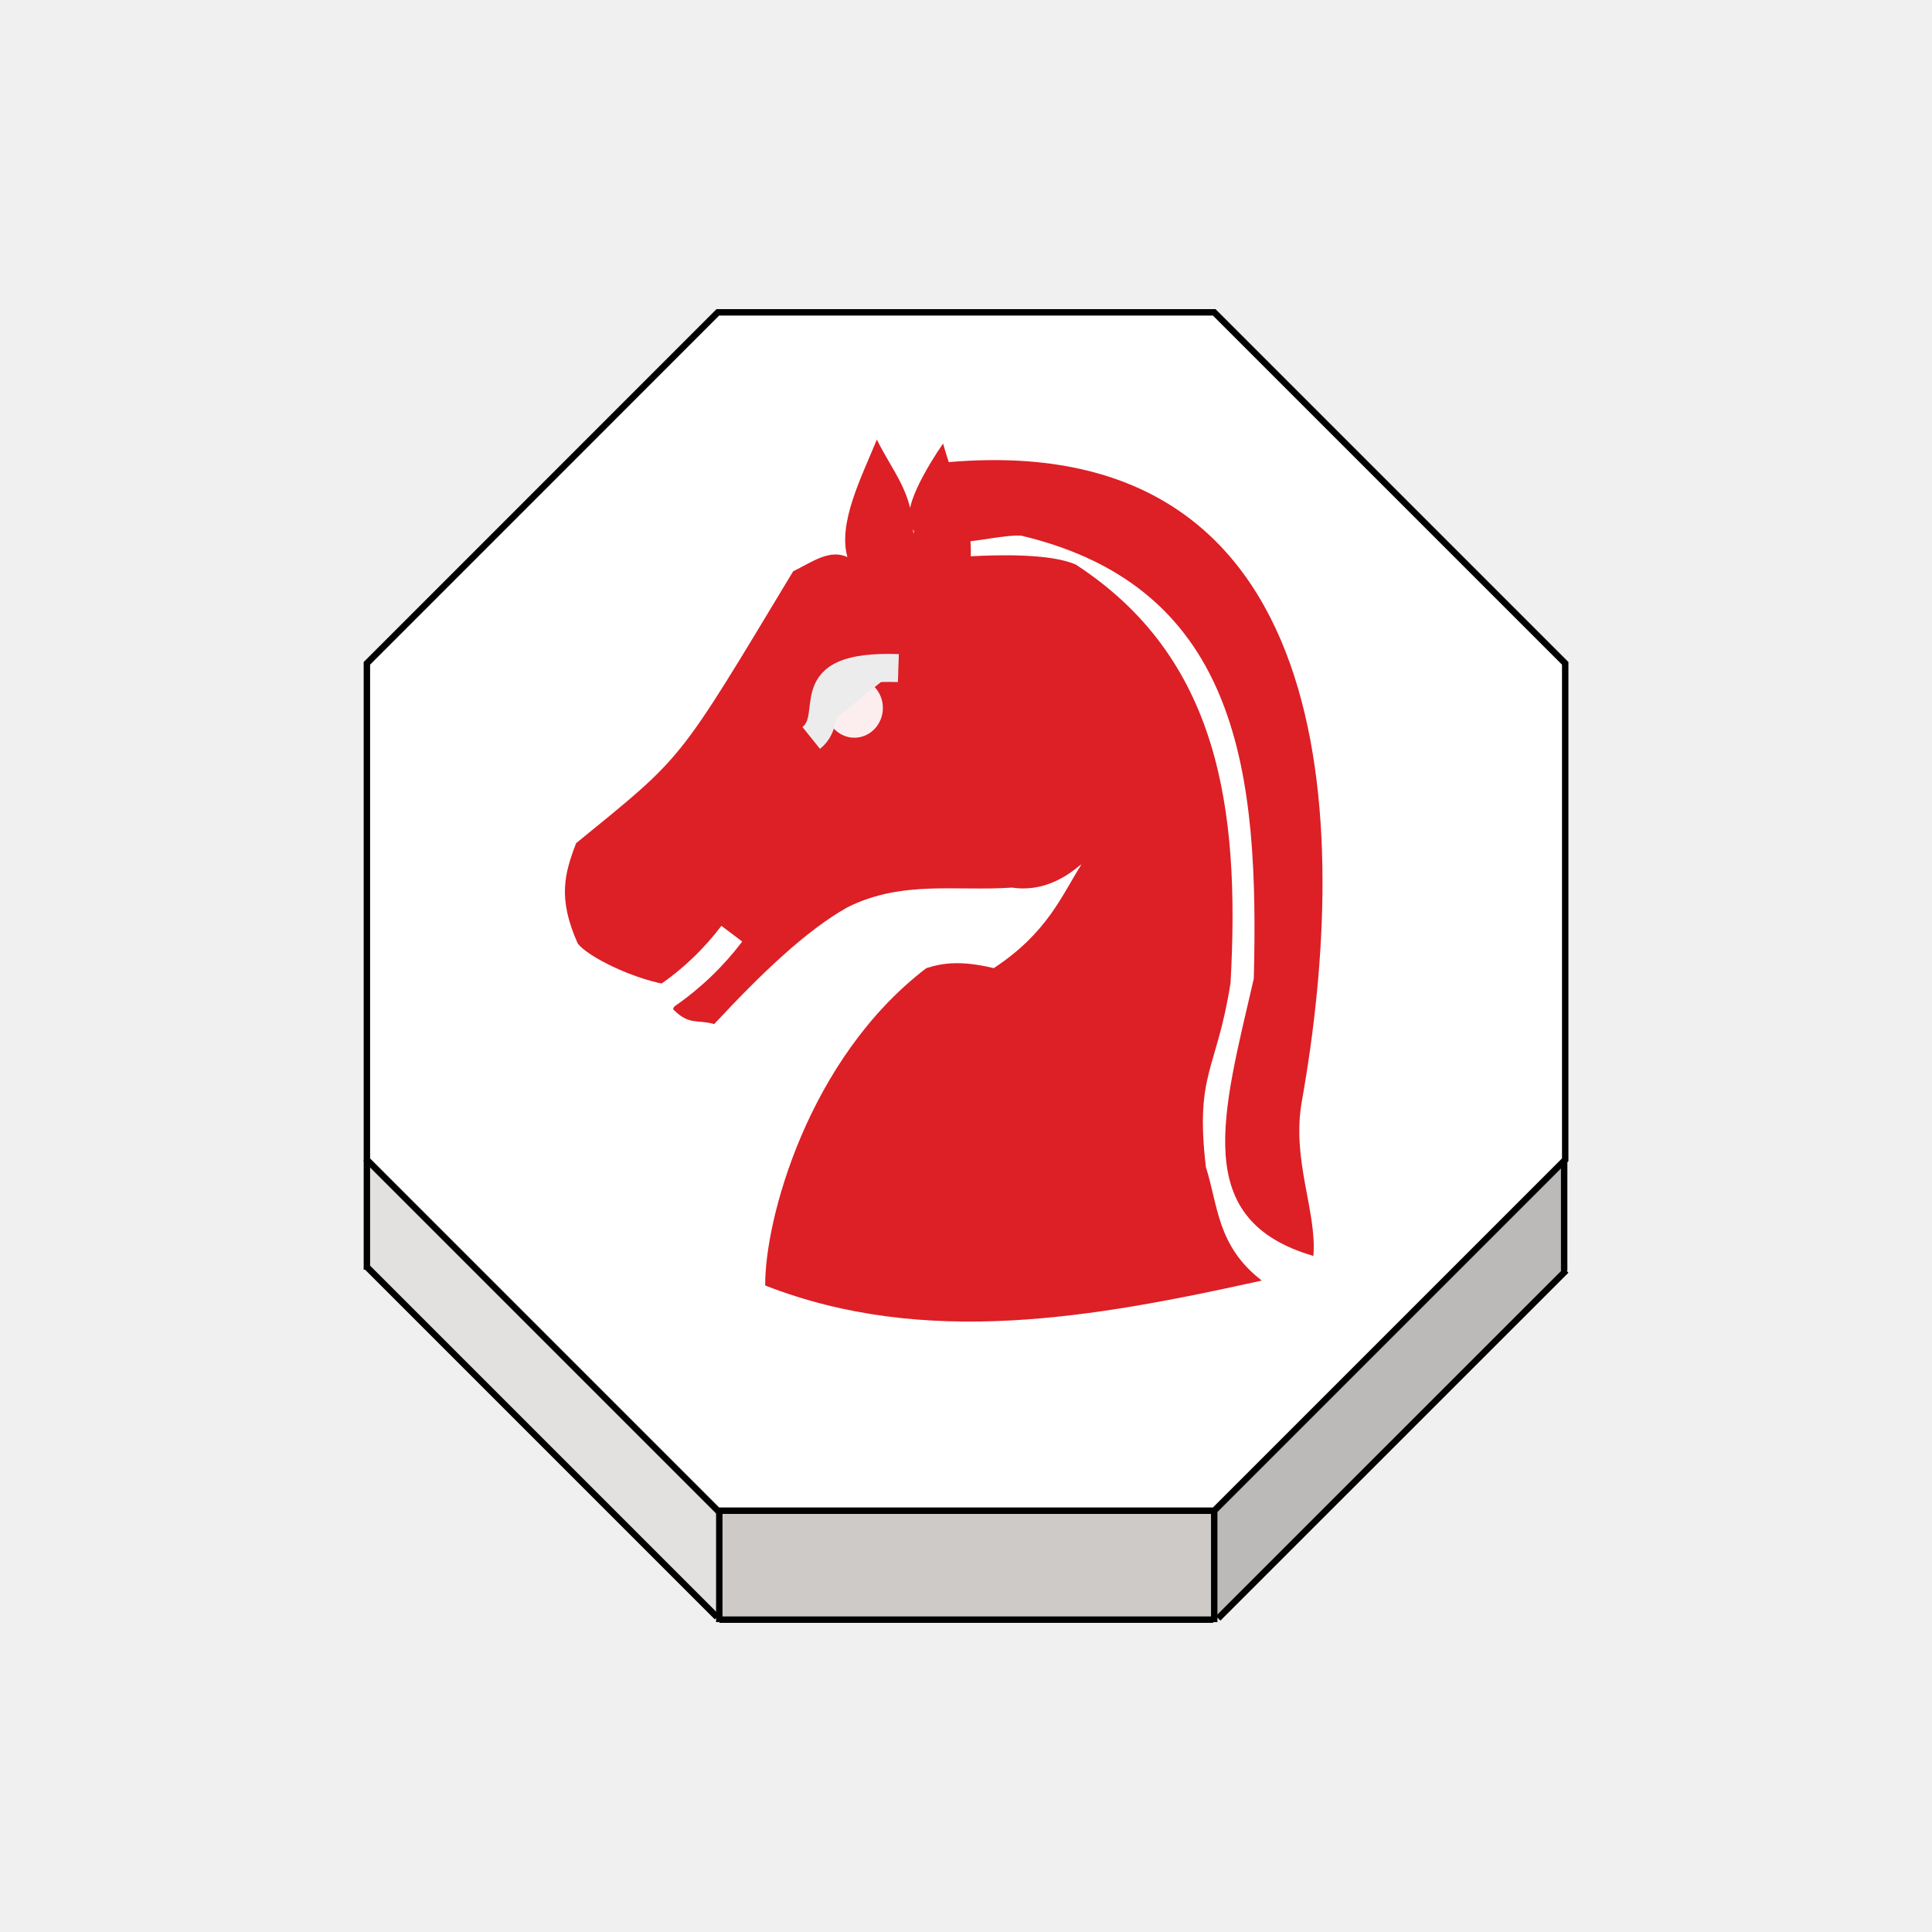
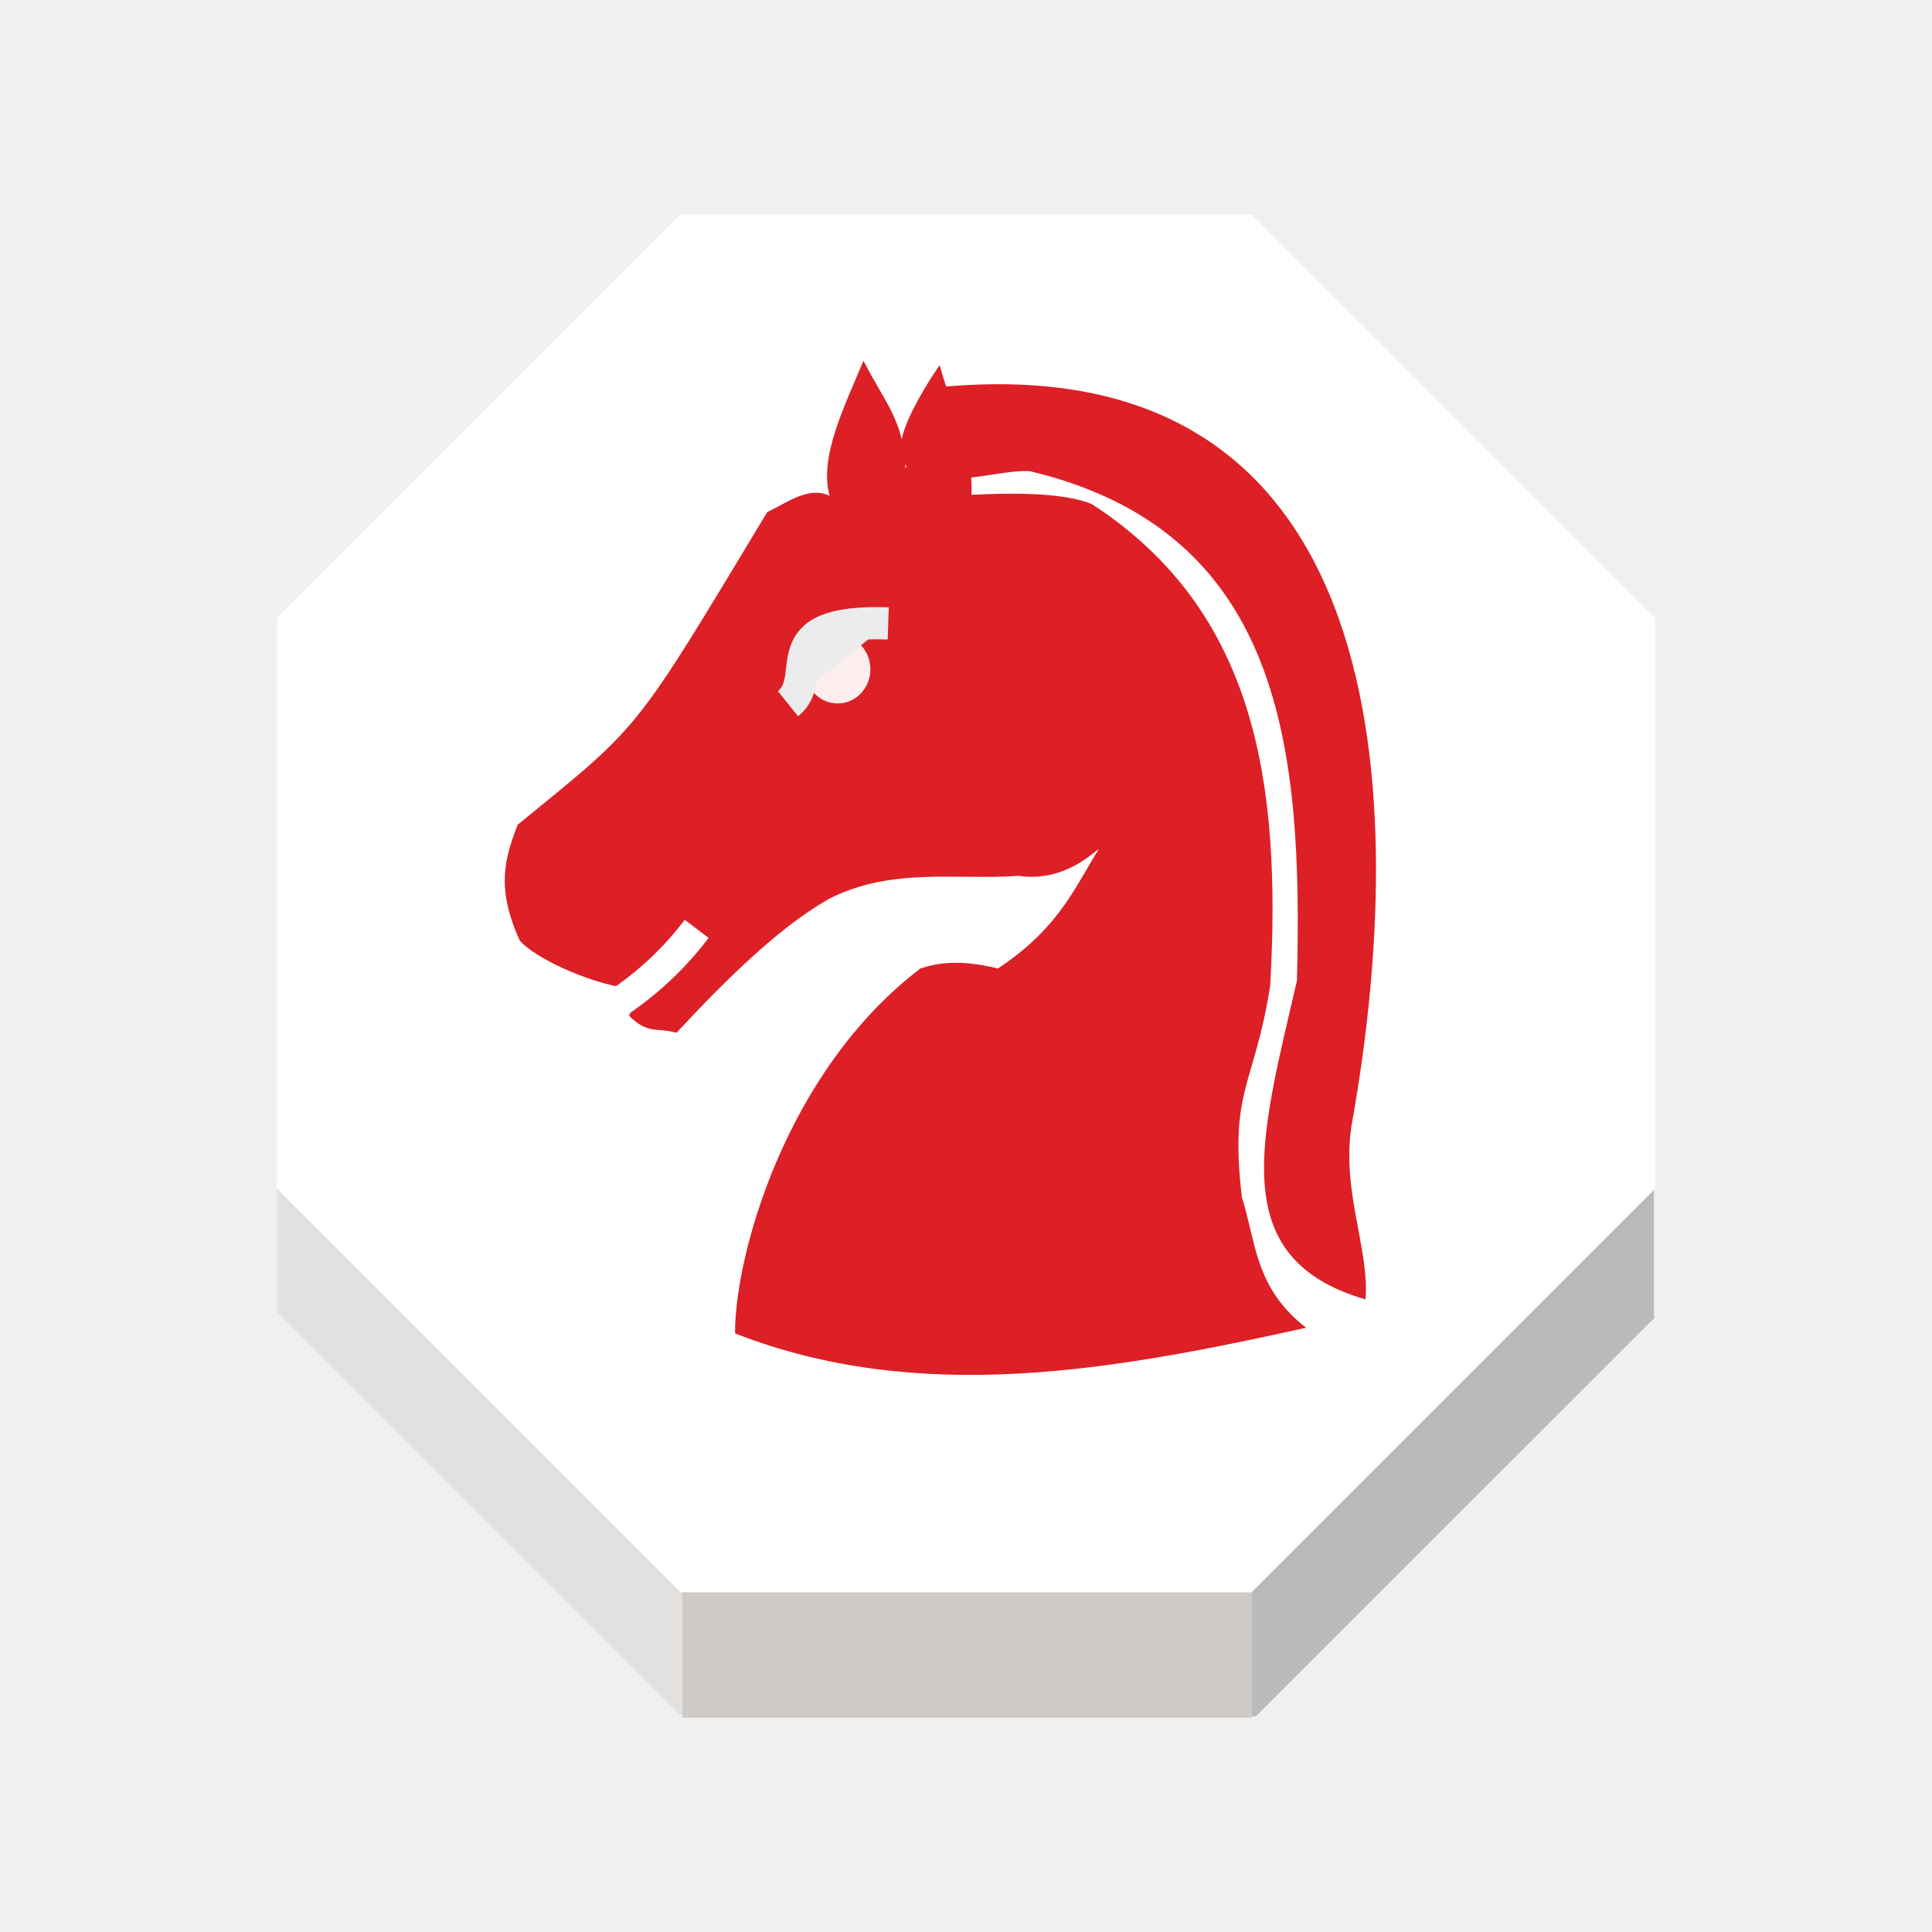
<svg xmlns="http://www.w3.org/2000/svg" width="92" height="92" id="svg2" version="1.1">
  <defs id="defs10">
    <filter height="1.5" width="1.5" y="0" x="0" id="f1" color-interpolation-filters="sRGB">
      <feOffset id="feOffset3039" dy="0" dx="1" in="SourceAlpha" result="offOut" />
      <feGaussianBlur id="feGaussianBlur3041" stdDeviation="1" in="offOut" result="blurOut" />
    </filter>
    <linearGradient y2="1" x2="0" y1="0" x1="0" id="grad1">
      <stop id="stop3034" style="stop-color:rgb(255,255,255);stop-opacity:0.6" offset="20%" />
      <stop id="stop3036" style="stop-color:rgb(220,0,0);stop-opacity:0.5" offset="50%" />
    </linearGradient>
    <linearGradient y2="1" x2="0" y1="0" x1="0" id="grad0">
      <stop id="stop3029" style="stop-color:rgb(0,0,0);stop-opacity:0.3" offset="20%" />
      <stop id="stop3031" style="stop-color:rgb(0,0,0);stop-opacity:0.6" offset="100%" />
    </linearGradient>
    <filter style="color-interpolation-filters:sRGB;" id="filter18479">
      <feFlood flood-opacity="1" flood-color="rgb(91,93,90)" result="flood" id="feFlood18469" />
      <feComposite in="flood" in2="SourceGraphic" operator="in" result="composite1" id="feComposite18471" />
      <feGaussianBlur in="composite1" stdDeviation="0" result="blur" id="feGaussianBlur18473" />
      <feOffset dx="0" dy="4" result="offset" id="feOffset18475" />
      <feComposite in="SourceGraphic" in2="offset" operator="over" result="composite2" id="feComposite18477" />
    </filter>
    <linearGradient y2="1" x2="0" y1="0" x1="0" id="linearGradient11421">
      <stop id="stop11417" style="stop-color:#c83737;stop-opacity:1" offset="20%" />
      <stop id="stop11419" style="stop-color:#de8787;stop-opacity:1" offset="100%" />
    </linearGradient>
    <linearGradient id="linearGradient5398" x1="0" y1="0" x2="0" y2="1">
      <stop offset="20%" style="stop-color:#c83737;stop-opacity:1" id="stop5394" />
      <stop offset="100%" style="stop-color:#cf8080;stop-opacity:1" id="stop5396" />
    </linearGradient>
  </defs>
  <g id="layer1" style="display:inline">
-     <g transform="matrix(1.223006,0,0,1.223006,-526.3681,2.031085)" id="g2170">
-       <g id="XMLID_19_">
-         <g id="g2144">
-           <polygon style="fill:#ffffff" points="491.332,43.496 491.287,43.539 477.666,57.16 458.395,57.16 458.338,57.16 444.674,43.496 444.674,24.167 458.338,10.501 477.666,10.501 491.332,24.167 " id="polygon2136" />
-           <polygon style="fill:#bcbab8" points="477.666,57.218 477.666,57.16 491.287,43.539 491.291,43.542 491.291,47.825 491.32,47.854 477.818,61.352 477.666,61.352 " id="polygon2138" />
-           <polygon style="fill:#cecac8" points="477.666,61.402 477.627,61.402 458.402,61.402 458.395,61.402 458.395,61.303 458.395,57.218 458.395,57.16 477.666,57.16 477.666,57.218 477.666,61.352 " id="polygon2140" />
-           <polygon style="fill:#e2e1e0" points="444.674,43.496 458.338,57.16 458.395,57.16 458.395,57.218 458.395,61.303 458.307,61.303 444.674,47.67 " id="polygon2142" />
+     <g transform="matrix(1.406457,0,0,1.406457,-612.2233,-4.564254)" id="g2170" style="stroke:none">
+       <g id="XMLID_19_" style="stroke:none">
+         <g id="g2144" style="stroke:none">
+           <polygon style="fill:#ffffff;stroke:none" points="458.395,57.16 458.338,57.16 444.674,43.496 444.674,24.167 458.338,10.501 477.666,10.501 491.332,24.167 491.332,43.496 491.287,43.539 477.666,57.16 " id="polygon2136" />
+           <polygon style="fill:#bcbab8;stroke:none" points="491.291,43.542 491.291,47.825 491.32,47.854 477.818,61.352 477.666,61.352 477.666,57.218 477.666,57.16 491.287,43.539 " id="polygon2138" />
+           <polygon style="fill:#cecac8;stroke:none" points="458.395,61.402 458.395,61.303 458.395,57.218 458.395,57.16 477.666,57.16 477.666,57.218 477.666,61.352 477.666,61.402 477.627,61.402 458.402,61.402 " id="polygon2140" />
+           <polygon style="fill:#e2e1e0;stroke:none" points="458.395,57.218 458.395,61.303 458.307,61.303 444.674,47.67 444.674,43.496 458.338,57.16 458.395,57.16 " id="polygon2142" />
        </g>
-         <g id="g2162">
-           <polygon style="fill:none;stroke:#000000;stroke-width:0.25" points="458.338,57.16 444.674,43.496 444.674,24.167 458.338,10.501 477.666,10.501 491.332,24.167 491.332,43.496 491.287,43.539 477.666,57.16 458.395,57.16 " id="polygon2146" />
-           <polyline style="fill:none;stroke:#000000;stroke-width:0.25" points="444.674,43.496 444.674,47.67 444.674,47.776    " id="polyline2148" />
-           <polyline style="fill:none;stroke:#000000;stroke-width:0.25" points="458.395,57.218 458.395,61.303 458.395,61.402      458.395,61.499    " id="polyline2150" />
-           <polyline style="fill:none;stroke:#000000;stroke-width:0.25" points="477.666,57.218 477.666,61.352 477.666,61.402      477.666,61.499    " id="polyline2152" />
-           <line style="fill:none;stroke:#000000;stroke-width:0.25;stroke-miterlimit:4;stroke-dasharray:none" x1="491.291" y1="43.542" x2="491.291" y2="47.825" id="line2154" />
-           <polyline style="fill:none;stroke:#000000;stroke-width:0.25;stroke-miterlimit:4;stroke-dasharray:none" points="444.633,47.629 444.674,47.67 458.307,61.303    " id="polyline2156" />
-           <polyline style="fill:none;stroke:#000000;stroke-width:0.25;stroke-miterlimit:4;stroke-dasharray:none" points="477.818,61.352 491.32,47.854 491.367,47.805    " id="polyline2158" />
-           <line style="fill:none;stroke:#000000;stroke-width:0.25;stroke-miterlimit:4;stroke-dasharray:none" x1="458.402" y1="61.402" x2="477.627" y2="61.402" id="line2160" />
+         <g id="g2162" style="stroke:none">
+           <polygon style="fill:none;stroke:none;stroke-width:0.25" points="458.338,10.501 477.666,10.501 491.332,24.167 491.332,43.496 491.287,43.539 477.666,57.16 458.395,57.16 458.338,57.16 444.674,43.496 444.674,24.167 " id="polygon2146" />
+           <polyline style="fill:none;stroke:none;stroke-width:0.25" points="444.674,43.496 444.674,47.67 444.674,47.776    " id="polyline2148" />
+           <polyline style="fill:none;stroke:none;stroke-width:0.25" points="458.395,57.218 458.395,61.303 458.395,61.402      458.395,61.499    " id="polyline2150" />
+           <polyline style="fill:none;stroke:none;stroke-width:0.25" points="477.666,57.218 477.666,61.352 477.666,61.402      477.666,61.499    " id="polyline2152" />
+           <line style="fill:none;stroke:none;stroke-width:0.25;stroke-miterlimit:4;stroke-dasharray:none" x1="491.291" y1="43.542" x2="491.291" y2="47.825" id="line2154" />
+           <polyline style="fill:none;stroke:none;stroke-width:0.25;stroke-miterlimit:4;stroke-dasharray:none" points="444.633,47.629 444.674,47.67 458.307,61.303    " id="polyline2156" />
+           <polyline style="fill:none;stroke:none;stroke-width:0.25;stroke-miterlimit:4;stroke-dasharray:none" points="477.818,61.352 491.32,47.854 491.367,47.805    " id="polyline2158" />
+           <line style="fill:none;stroke:none;stroke-width:0.25;stroke-miterlimit:4;stroke-dasharray:none" x1="458.402" y1="61.402" x2="477.627" y2="61.402" id="line2160" />
        </g>
      </g>
    </g>
-     <path style="fill:#ffffff;fill-opacity:1;stroke:none;stroke-width:1.024px;stroke-linecap:butt;stroke-linejoin:miter;stroke-opacity:1" d="m 40.477,38.692 c -0.698,-0.259 -0.891,0.294 -1.229,0.614 0.064,0.395 -0.133,0.574 0.614,1.536 0.65,0.227 1.456,0.05 2.253,-0.102 0.864,0.148 1.335,0.493 1.843,0.819 -0.064,-0.701 -0.462,-1.256 -1.024,-1.741 z" id="path5363" />
-     <path style="fill:#ffffff;stroke:none;stroke-width:1.026;stroke-linecap:butt;stroke-linejoin:miter;stroke-miterlimit:4;stroke-dasharray:none;stroke-opacity:1" d="m 40.887,37.464 c -0.842,0.103 -1.376,0.446 -1.741,0.922 0.327,-0.01 0.671,-0.028 1.126,-0.102 0.832,-0.734 1.339,-0.289 1.946,-0.205 -0.351,-0.236 -0.785,-0.444 -1.331,-0.614 z" id="path5365" />
-     <g transform="matrix(1.334256,0,0,1.334256,70.66031,-32.7832)" id="g4496" style="display:inline">
+     <g transform="matrix(1.534394,0,0,1.534394,74.35935,-44.60069)" id="g4496" style="display:inline">
      <path style="fill:#dd1f26;fill-opacity:1;stroke:none;stroke-width:0.2;stroke-linecap:butt;stroke-linejoin:miter;stroke-miterlimit:4;stroke-dasharray:none;stroke-opacity:1" d="m -20.364,43.589 c -0.028,-1.463 -0.713,-2.146 -1.3,-3.329 -0.572,1.388 -1.39,2.982 -1.051,4.193 -0.646,-0.302 -1.291,0.196 -1.937,0.508 -4.172,6.925 -3.873,6.543 -7.746,9.703 -0.413,1.085 -0.663,1.962 0.059,3.58 0.367,0.484 2.073,1.324 3.374,1.496 0.38,0.533 0.039,0.716 0.029,0.851 0.579,0.587 0.85,0.352 1.467,0.528 1.648,-1.771 3.261,-3.328 4.754,-4.167 1.956,-0.98 3.912,-0.564 5.869,-0.704 1.456,0.217 2.389,-0.811 2.481,-0.823 -0.703,1.108 -1.211,2.439 -3.127,3.698 -1.182,-0.285 -1.844,-0.18 -2.406,0 -4.231,3.23 -5.769,8.997 -5.751,11.326 5.709,2.231 11.704,1.157 17.723,-0.176 -1.599,-1.233 -1.554,-2.672 -1.995,-4.049 -0.393,-3.368 0.387,-3.431 0.88,-6.573 0.349,-6.267 -0.433,-11.619 -5.525,-14.932 -0.916,-0.402 -2.782,-0.346 -3.748,-0.295 0.066,-1.509 -0.622,-2.656 -0.984,-4.021 -0.008,-0.008 -1.465,2.09 -1.164,2.744 -0.074,0.08 0.207,0.43 0.098,0.441 z" id="path4426" />
      <path style="fill:#dd1f26;fill-opacity:1;stroke:none;stroke-width:0.092;stroke-linecap:butt;stroke-linejoin:miter;stroke-miterlimit:4;stroke-dasharray:none;stroke-dashoffset:0;stroke-opacity:1" d="m -19.407,41.092 c 14.338,-1.444 14.662,12.942 12.91,22.786 -0.373,2.094 0.543,3.922 0.413,5.516 -4.378,-1.276 -3.262,-4.99 -2.127,-9.896 0.182,-7.188 -0.435,-13.936 -8.287,-15.807 -0.539,-0.05 -1.697,0.233 -2.238,0.224 -1.184,0.05 -0.854,-2.062 -0.671,-2.824 z" id="path4428" />
      <ellipse style="opacity:0.923;fill:#ffffff;fill-opacity:1;stroke:#ffffff;stroke-width:0.098;stroke-linecap:square;stroke-linejoin:miter;stroke-miterlimit:4;stroke-dasharray:none;stroke-dashoffset:0;stroke-opacity:1;paint-order:normal" id="path4461" cx="-22.466" cy="49.837" rx="0.968" ry="1.013" />
      <path style="fill:#ececec;stroke:#ececec;stroke-width:1px;stroke-linecap:butt;stroke-linejoin:miter;stroke-opacity:1" d="m -24.006,50.908 c 1.036,-0.832 -0.632,-2.618 3.11,-2.494" id="path4463" />
      <path style="fill:none;stroke:#ffffff;stroke-width:0.931;stroke-linecap:butt;stroke-linejoin:miter;stroke-miterlimit:4;stroke-dasharray:none;stroke-opacity:1" d="m -29.235,60.162 c 0.952,-0.643 1.759,-1.427 2.394,-2.269" id="path4489" />
    </g>
  </g>
  <g id="layer2" style="display:inline" />
</svg>
